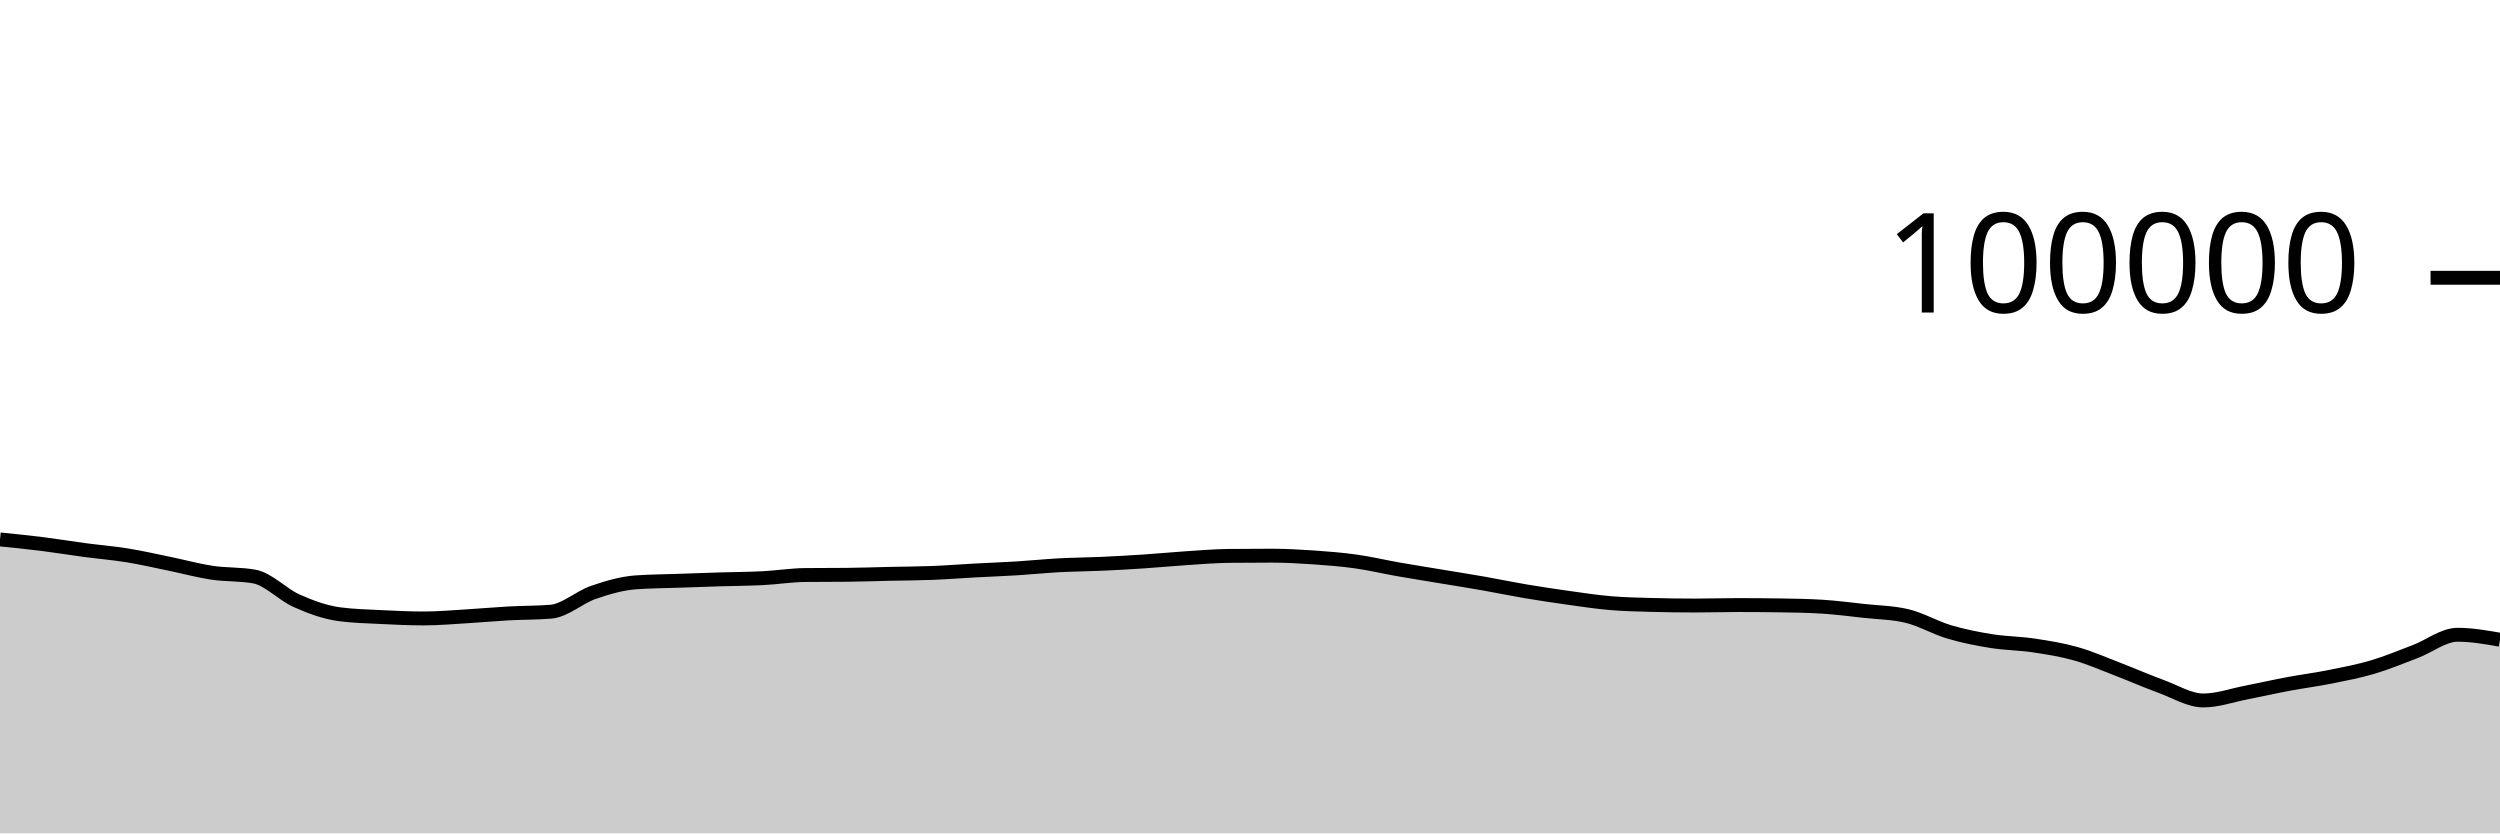
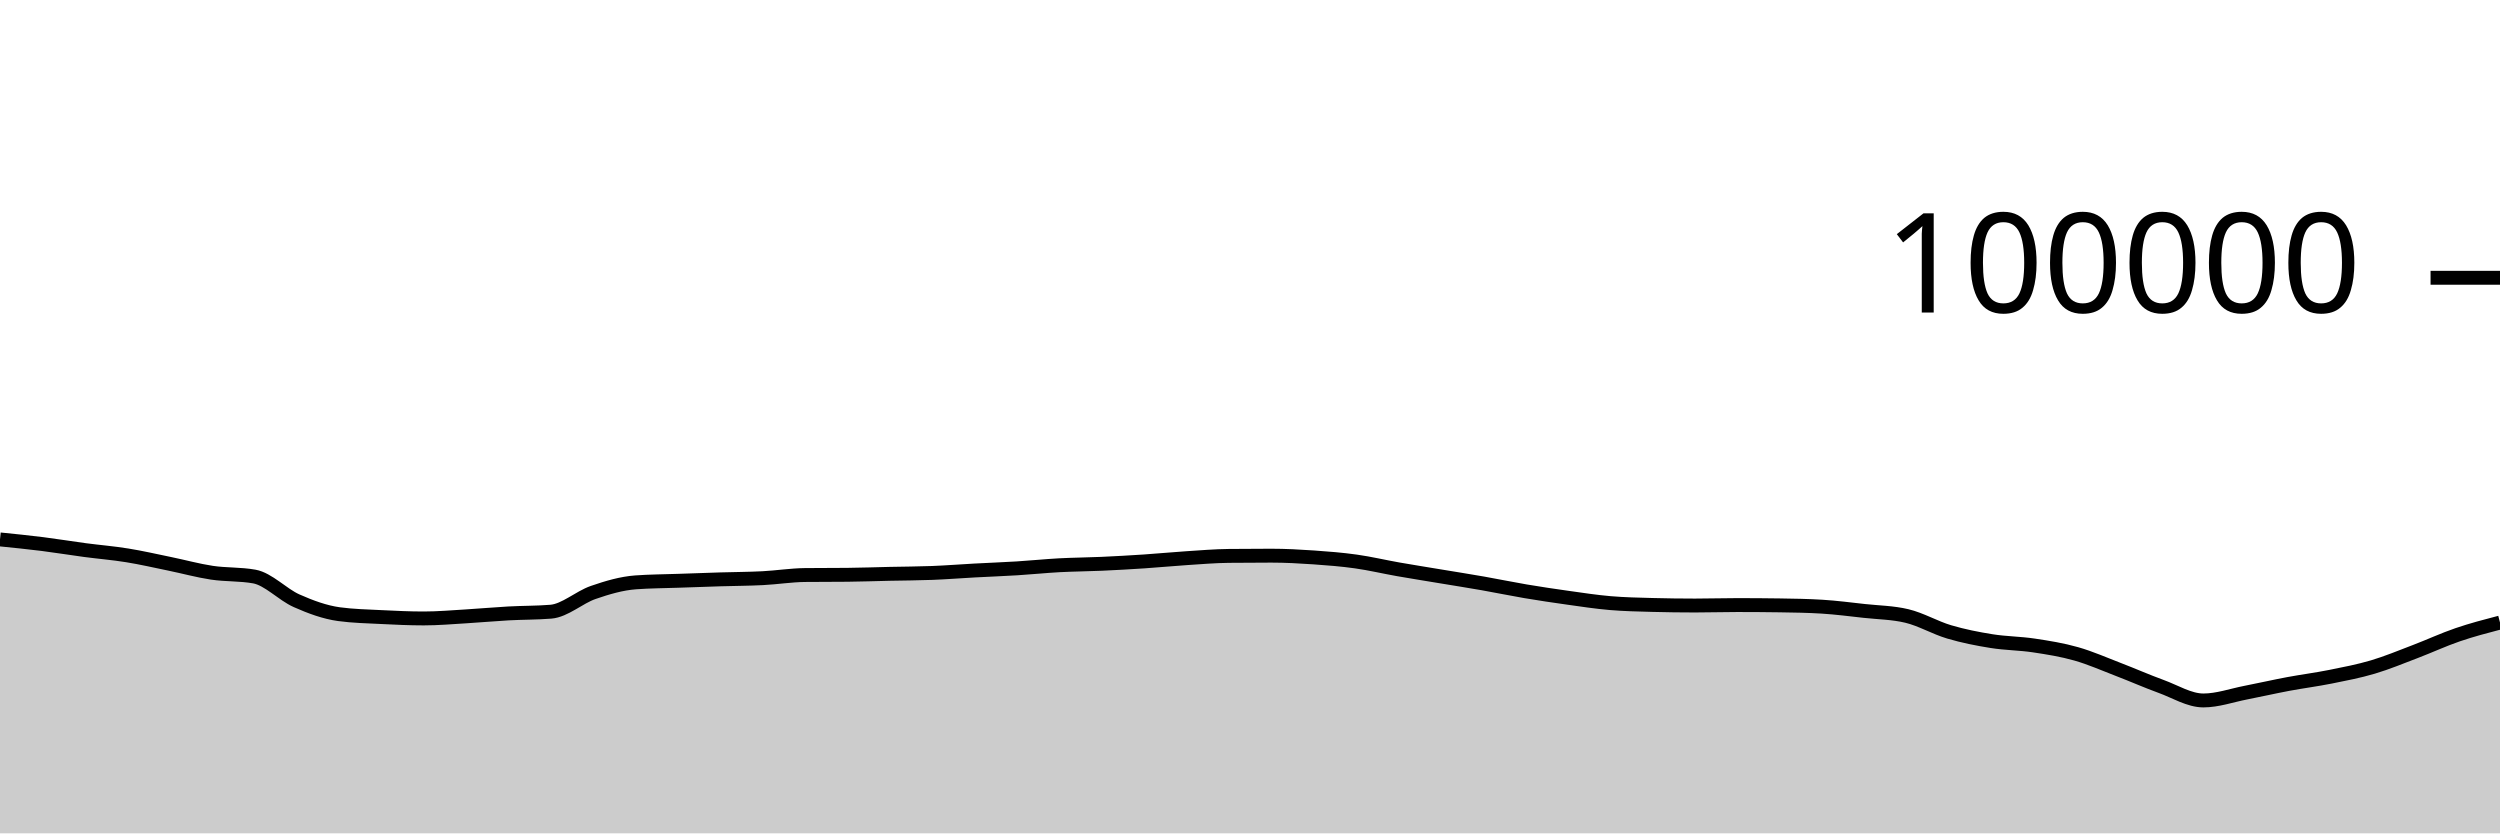
<svg xmlns="http://www.w3.org/2000/svg" viewBox="0 0 180 60">
  <g transform="translate(0,20)">
-     <path class="area" fill="rgba(0, 0, 0, 0.2)" d="M0,18.838C1.017,18.941,2.034,19.044,3.051,19.171C4.068,19.299,5.085,19.468,6.102,19.604C7.119,19.739,8.136,19.82,9.153,19.985C10.169,20.149,11.186,20.383,12.203,20.592C13.22,20.8,14.237,21.083,15.254,21.236C16.271,21.389,17.288,21.327,18.305,21.509C19.322,21.691,20.339,22.803,21.356,23.255C22.373,23.707,23.39,24.08,24.407,24.22C25.424,24.359,26.441,24.377,27.458,24.429C28.475,24.48,29.492,24.528,30.508,24.528C31.525,24.528,32.542,24.438,33.559,24.378C34.576,24.318,35.593,24.222,36.61,24.166C37.627,24.11,38.644,24.125,39.661,24.042C40.678,23.958,41.695,23.009,42.712,22.657C43.729,22.305,44.746,22.006,45.763,21.93C46.78,21.855,47.797,21.853,48.814,21.817C49.831,21.781,50.847,21.746,51.864,21.714C52.881,21.683,53.898,21.681,54.915,21.629C55.932,21.577,56.949,21.413,57.966,21.402C58.983,21.391,60,21.397,61.017,21.386C62.034,21.375,63.051,21.339,64.068,21.316C65.085,21.294,66.102,21.292,67.119,21.252C68.136,21.212,69.153,21.131,70.169,21.076C71.186,21.021,72.203,20.985,73.22,20.922C74.237,20.86,75.254,20.753,76.271,20.698C77.288,20.644,78.305,20.64,79.322,20.594C80.339,20.548,81.356,20.49,82.373,20.423C83.39,20.355,84.407,20.256,85.424,20.189C86.441,20.123,87.458,20.036,88.475,20.025C89.492,20.013,90.508,20.008,91.525,20.008C92.542,20.008,93.559,20.063,94.576,20.133C95.593,20.203,96.61,20.284,97.627,20.427C98.644,20.57,99.661,20.813,100.678,20.992C101.695,21.17,102.712,21.331,103.729,21.5C104.746,21.669,105.763,21.829,106.78,22.007C107.797,22.186,108.814,22.399,109.831,22.571C110.847,22.742,111.864,22.895,112.881,23.037C113.898,23.179,114.915,23.337,115.932,23.423C116.949,23.51,117.966,23.53,118.983,23.557C120,23.584,121.017,23.598,122.034,23.598C123.051,23.598,124.068,23.565,125.085,23.565C126.102,23.565,127.119,23.572,128.136,23.587C129.153,23.602,130.169,23.618,131.186,23.68C132.203,23.743,133.22,23.876,134.237,23.988C135.254,24.099,136.271,24.108,137.288,24.349C138.305,24.59,139.322,25.195,140.339,25.496C141.356,25.798,142.373,25.997,143.39,26.16C144.407,26.323,145.424,26.321,146.441,26.474C147.458,26.627,148.475,26.789,149.492,27.079C150.508,27.368,151.525,27.82,152.542,28.21C153.559,28.6,154.576,29.05,155.593,29.42C156.61,29.79,157.627,30.433,158.644,30.433C159.661,30.433,160.678,30.068,161.695,29.87C162.712,29.673,163.729,29.439,164.746,29.248C165.763,29.058,166.78,28.929,167.797,28.725C168.814,28.521,169.831,28.327,170.847,28.025C171.864,27.723,172.881,27.299,173.898,26.912C174.915,26.525,175.932,25.703,176.949,25.703C177.966,25.703,178.983,25.882,180,26.061L180,40C178.983,40,177.966,40,176.949,40C175.932,40,174.915,40,173.898,40C172.881,40,171.864,40,170.847,40C169.831,40,168.814,40,167.797,40C166.78,40,165.763,40,164.746,40C163.729,40,162.712,40,161.695,40C160.678,40,159.661,40,158.644,40C157.627,40,156.61,40,155.593,40C154.576,40,153.559,40,152.542,40C151.525,40,150.508,40,149.492,40C148.475,40,147.458,40,146.441,40C145.424,40,144.407,40,143.39,40C142.373,40,141.356,40,140.339,40C139.322,40,138.305,40,137.288,40C136.271,40,135.254,40,134.237,40C133.22,40,132.203,40,131.186,40C130.169,40,129.153,40,128.136,40C127.119,40,126.102,40,125.085,40C124.068,40,123.051,40,122.034,40C121.017,40,120,40,118.983,40C117.966,40,116.949,40,115.932,40C114.915,40,113.898,40,112.881,40C111.864,40,110.847,40,109.831,40C108.814,40,107.797,40,106.78,40C105.763,40,104.746,40,103.729,40C102.712,40,101.695,40,100.678,40C99.661,40,98.644,40,97.627,40C96.61,40,95.593,40,94.576,40C93.559,40,92.542,40,91.525,40C90.508,40,89.492,40,88.475,40C87.458,40,86.441,40,85.424,40C84.407,40,83.39,40,82.373,40C81.356,40,80.339,40,79.322,40C78.305,40,77.288,40,76.271,40C75.254,40,74.237,40,73.22,40C72.203,40,71.186,40,70.169,40C69.153,40,68.136,40,67.119,40C66.102,40,65.085,40,64.068,40C63.051,40,62.034,40,61.017,40C60,40,58.983,40,57.966,40C56.949,40,55.932,40,54.915,40C53.898,40,52.881,40,51.864,40C50.847,40,49.831,40,48.814,40C47.797,40,46.78,40,45.763,40C44.746,40,43.729,40,42.712,40C41.695,40,40.678,40,39.661,40C38.644,40,37.627,40,36.61,40C35.593,40,34.576,40,33.559,40C32.542,40,31.525,40,30.508,40C29.492,40,28.475,40,27.458,40C26.441,40,25.424,40,24.407,40C23.39,40,22.373,40,21.356,40C20.339,40,19.322,40,18.305,40C17.288,40,16.271,40,15.254,40C14.237,40,13.22,40,12.203,40C11.186,40,10.169,40,9.153,40C8.136,40,7.119,40,6.102,40C5.085,40,4.068,40,3.051,40C2.034,40,1.017,40,0,40Z" />
-     <path class="line" stroke="black" fill="none" d="M0,18.838C1.017,18.941,2.034,19.044,3.051,19.171C4.068,19.299,5.085,19.468,6.102,19.604C7.119,19.739,8.136,19.82,9.153,19.985C10.169,20.149,11.186,20.383,12.203,20.592C13.22,20.8,14.237,21.083,15.254,21.236C16.271,21.389,17.288,21.327,18.305,21.509C19.322,21.691,20.339,22.803,21.356,23.255C22.373,23.707,23.39,24.08,24.407,24.22C25.424,24.359,26.441,24.377,27.458,24.429C28.475,24.48,29.492,24.528,30.508,24.528C31.525,24.528,32.542,24.438,33.559,24.378C34.576,24.318,35.593,24.222,36.61,24.166C37.627,24.11,38.644,24.125,39.661,24.042C40.678,23.958,41.695,23.009,42.712,22.657C43.729,22.305,44.746,22.006,45.763,21.93C46.78,21.855,47.797,21.853,48.814,21.817C49.831,21.781,50.847,21.746,51.864,21.714C52.881,21.683,53.898,21.681,54.915,21.629C55.932,21.577,56.949,21.413,57.966,21.402C58.983,21.391,60,21.397,61.017,21.386C62.034,21.375,63.051,21.339,64.068,21.316C65.085,21.294,66.102,21.292,67.119,21.252C68.136,21.212,69.153,21.131,70.169,21.076C71.186,21.021,72.203,20.985,73.22,20.922C74.237,20.86,75.254,20.753,76.271,20.698C77.288,20.644,78.305,20.64,79.322,20.594C80.339,20.548,81.356,20.49,82.373,20.423C83.39,20.355,84.407,20.256,85.424,20.189C86.441,20.123,87.458,20.036,88.475,20.025C89.492,20.013,90.508,20.008,91.525,20.008C92.542,20.008,93.559,20.063,94.576,20.133C95.593,20.203,96.61,20.284,97.627,20.427C98.644,20.57,99.661,20.813,100.678,20.992C101.695,21.17,102.712,21.331,103.729,21.5C104.746,21.669,105.763,21.829,106.78,22.007C107.797,22.186,108.814,22.399,109.831,22.571C110.847,22.742,111.864,22.895,112.881,23.037C113.898,23.179,114.915,23.337,115.932,23.423C116.949,23.51,117.966,23.53,118.983,23.557C120,23.584,121.017,23.598,122.034,23.598C123.051,23.598,124.068,23.565,125.085,23.565C126.102,23.565,127.119,23.572,128.136,23.587C129.153,23.602,130.169,23.618,131.186,23.68C132.203,23.743,133.22,23.876,134.237,23.988C135.254,24.099,136.271,24.108,137.288,24.349C138.305,24.59,139.322,25.195,140.339,25.496C141.356,25.798,142.373,25.997,143.39,26.16C144.407,26.323,145.424,26.321,146.441,26.474C147.458,26.627,148.475,26.789,149.492,27.079C150.508,27.368,151.525,27.82,152.542,28.21C153.559,28.6,154.576,29.05,155.593,29.42C156.61,29.79,157.627,30.433,158.644,30.433C159.661,30.433,160.678,30.068,161.695,29.87C162.712,29.673,163.729,29.439,164.746,29.248C165.763,29.058,166.78,28.929,167.797,28.725C168.814,28.521,169.831,28.327,170.847,28.025C171.864,27.723,172.881,27.299,173.898,26.912C174.915,26.525,175.932,25.703,176.949,25.703C177.966,25.703,178.983,25.882,180,26.061" />
+     <path class="area" fill="rgba(0, 0, 0, 0.2)" d="M0,18.838C1.017,18.941,2.034,19.044,3.051,19.171C4.068,19.299,5.085,19.468,6.102,19.604C7.119,19.739,8.136,19.82,9.153,19.985C10.169,20.149,11.186,20.383,12.203,20.592C13.22,20.8,14.237,21.083,15.254,21.236C16.271,21.389,17.288,21.327,18.305,21.509C19.322,21.691,20.339,22.803,21.356,23.255C22.373,23.707,23.39,24.08,24.407,24.22C25.424,24.359,26.441,24.377,27.458,24.429C28.475,24.48,29.492,24.528,30.508,24.528C31.525,24.528,32.542,24.438,33.559,24.378C34.576,24.318,35.593,24.222,36.61,24.166C37.627,24.11,38.644,24.125,39.661,24.042C40.678,23.958,41.695,23.009,42.712,22.657C43.729,22.305,44.746,22.006,45.763,21.93C46.78,21.855,47.797,21.853,48.814,21.817C49.831,21.781,50.847,21.746,51.864,21.714C52.881,21.683,53.898,21.681,54.915,21.629C55.932,21.577,56.949,21.413,57.966,21.402C58.983,21.391,60,21.397,61.017,21.386C62.034,21.375,63.051,21.339,64.068,21.316C65.085,21.294,66.102,21.292,67.119,21.252C68.136,21.212,69.153,21.131,70.169,21.076C71.186,21.021,72.203,20.985,73.22,20.922C74.237,20.86,75.254,20.753,76.271,20.698C77.288,20.644,78.305,20.64,79.322,20.594C80.339,20.548,81.356,20.49,82.373,20.423C83.39,20.355,84.407,20.256,85.424,20.189C86.441,20.123,87.458,20.036,88.475,20.025C89.492,20.013,90.508,20.008,91.525,20.008C92.542,20.008,93.559,20.063,94.576,20.133C95.593,20.203,96.61,20.284,97.627,20.427C98.644,20.57,99.661,20.813,100.678,20.992C101.695,21.17,102.712,21.331,103.729,21.5C104.746,21.669,105.763,21.829,106.78,22.007C107.797,22.186,108.814,22.399,109.831,22.571C110.847,22.742,111.864,22.895,112.881,23.037C113.898,23.179,114.915,23.337,115.932,23.423C116.949,23.51,117.966,23.53,118.983,23.557C120,23.584,121.017,23.598,122.034,23.598C123.051,23.598,124.068,23.565,125.085,23.565C126.102,23.565,127.119,23.572,128.136,23.587C129.153,23.602,130.169,23.618,131.186,23.68C132.203,23.743,133.22,23.876,134.237,23.988C135.254,24.099,136.271,24.108,137.288,24.349C138.305,24.59,139.322,25.195,140.339,25.496C141.356,25.798,142.373,25.997,143.39,26.16C144.407,26.323,145.424,26.321,146.441,26.474C147.458,26.627,148.475,26.789,149.492,27.079C150.508,27.368,151.525,27.82,152.542,28.21C153.559,28.6,154.576,29.05,155.593,29.42C156.61,29.79,157.627,30.433,158.644,30.433C159.661,30.433,160.678,30.068,161.695,29.87C162.712,29.673,163.729,29.439,164.746,29.248C165.763,29.058,166.78,28.929,167.797,28.725C168.814,28.521,169.831,28.327,170.847,28.025C171.864,27.723,172.881,27.299,173.898,26.912C174.915,26.525,175.932,26.051,176.949,25.703C177.966,25.355,178.983,25.089,180,24.824L180,40C178.983,40,177.966,40,176.949,40C175.932,40,174.915,40,173.898,40C172.881,40,171.864,40,170.847,40C169.831,40,168.814,40,167.797,40C166.78,40,165.763,40,164.746,40C163.729,40,162.712,40,161.695,40C160.678,40,159.661,40,158.644,40C157.627,40,156.61,40,155.593,40C154.576,40,153.559,40,152.542,40C151.525,40,150.508,40,149.492,40C148.475,40,147.458,40,146.441,40C145.424,40,144.407,40,143.39,40C142.373,40,141.356,40,140.339,40C139.322,40,138.305,40,137.288,40C136.271,40,135.254,40,134.237,40C133.22,40,132.203,40,131.186,40C130.169,40,129.153,40,128.136,40C127.119,40,126.102,40,125.085,40C124.068,40,123.051,40,122.034,40C121.017,40,120,40,118.983,40C117.966,40,116.949,40,115.932,40C114.915,40,113.898,40,112.881,40C111.864,40,110.847,40,109.831,40C108.814,40,107.797,40,106.78,40C105.763,40,104.746,40,103.729,40C102.712,40,101.695,40,100.678,40C99.661,40,98.644,40,97.627,40C96.61,40,95.593,40,94.576,40C93.559,40,92.542,40,91.525,40C90.508,40,89.492,40,88.475,40C87.458,40,86.441,40,85.424,40C84.407,40,83.39,40,82.373,40C81.356,40,80.339,40,79.322,40C78.305,40,77.288,40,76.271,40C75.254,40,74.237,40,73.22,40C72.203,40,71.186,40,70.169,40C69.153,40,68.136,40,67.119,40C66.102,40,65.085,40,64.068,40C63.051,40,62.034,40,61.017,40C60,40,58.983,40,57.966,40C56.949,40,55.932,40,54.915,40C53.898,40,52.881,40,51.864,40C50.847,40,49.831,40,48.814,40C47.797,40,46.78,40,45.763,40C44.746,40,43.729,40,42.712,40C41.695,40,40.678,40,39.661,40C38.644,40,37.627,40,36.61,40C35.593,40,34.576,40,33.559,40C32.542,40,31.525,40,30.508,40C29.492,40,28.475,40,27.458,40C26.441,40,25.424,40,24.407,40C23.39,40,22.373,40,21.356,40C20.339,40,19.322,40,18.305,40C17.288,40,16.271,40,15.254,40C14.237,40,13.22,40,12.203,40C11.186,40,10.169,40,9.153,40C8.136,40,7.119,40,6.102,40C5.085,40,4.068,40,3.051,40C2.034,40,1.017,40,0,40Z" />
+     <path class="line" stroke="black" fill="none" d="M0,18.838C1.017,18.941,2.034,19.044,3.051,19.171C4.068,19.299,5.085,19.468,6.102,19.604C7.119,19.739,8.136,19.82,9.153,19.985C10.169,20.149,11.186,20.383,12.203,20.592C13.22,20.8,14.237,21.083,15.254,21.236C16.271,21.389,17.288,21.327,18.305,21.509C19.322,21.691,20.339,22.803,21.356,23.255C22.373,23.707,23.39,24.08,24.407,24.22C25.424,24.359,26.441,24.377,27.458,24.429C28.475,24.48,29.492,24.528,30.508,24.528C31.525,24.528,32.542,24.438,33.559,24.378C34.576,24.318,35.593,24.222,36.61,24.166C37.627,24.11,38.644,24.125,39.661,24.042C40.678,23.958,41.695,23.009,42.712,22.657C43.729,22.305,44.746,22.006,45.763,21.93C46.78,21.855,47.797,21.853,48.814,21.817C49.831,21.781,50.847,21.746,51.864,21.714C52.881,21.683,53.898,21.681,54.915,21.629C55.932,21.577,56.949,21.413,57.966,21.402C58.983,21.391,60,21.397,61.017,21.386C62.034,21.375,63.051,21.339,64.068,21.316C65.085,21.294,66.102,21.292,67.119,21.252C68.136,21.212,69.153,21.131,70.169,21.076C71.186,21.021,72.203,20.985,73.22,20.922C74.237,20.86,75.254,20.753,76.271,20.698C77.288,20.644,78.305,20.64,79.322,20.594C80.339,20.548,81.356,20.49,82.373,20.423C83.39,20.355,84.407,20.256,85.424,20.189C86.441,20.123,87.458,20.036,88.475,20.025C89.492,20.013,90.508,20.008,91.525,20.008C92.542,20.008,93.559,20.063,94.576,20.133C95.593,20.203,96.61,20.284,97.627,20.427C98.644,20.57,99.661,20.813,100.678,20.992C101.695,21.17,102.712,21.331,103.729,21.5C104.746,21.669,105.763,21.829,106.78,22.007C107.797,22.186,108.814,22.399,109.831,22.571C110.847,22.742,111.864,22.895,112.881,23.037C113.898,23.179,114.915,23.337,115.932,23.423C116.949,23.51,117.966,23.53,118.983,23.557C120,23.584,121.017,23.598,122.034,23.598C123.051,23.598,124.068,23.565,125.085,23.565C126.102,23.565,127.119,23.572,128.136,23.587C129.153,23.602,130.169,23.618,131.186,23.68C132.203,23.743,133.22,23.876,134.237,23.988C135.254,24.099,136.271,24.108,137.288,24.349C138.305,24.59,139.322,25.195,140.339,25.496C141.356,25.798,142.373,25.997,143.39,26.16C144.407,26.323,145.424,26.321,146.441,26.474C147.458,26.627,148.475,26.789,149.492,27.079C150.508,27.368,151.525,27.82,152.542,28.21C153.559,28.6,154.576,29.05,155.593,29.42C156.61,29.79,157.627,30.433,158.644,30.433C159.661,30.433,160.678,30.068,161.695,29.87C162.712,29.673,163.729,29.439,164.746,29.248C165.763,29.058,166.78,28.929,167.797,28.725C168.814,28.521,169.831,28.327,170.847,28.025C171.864,27.723,172.881,27.299,173.898,26.912C174.915,26.525,175.932,26.051,176.949,25.703C177.966,25.355,178.983,25.089,180,24.824" />
    <path class="axis-ceiling" stroke-width="1" stroke="black" fill="none" d="M175,0L180,0" />
    <text class="axis-ceiling-label" font-family="sans-serif" text-anchor="end" font-size="10px" x="170" y="2.5">100000</text>
  </g>
</svg>
